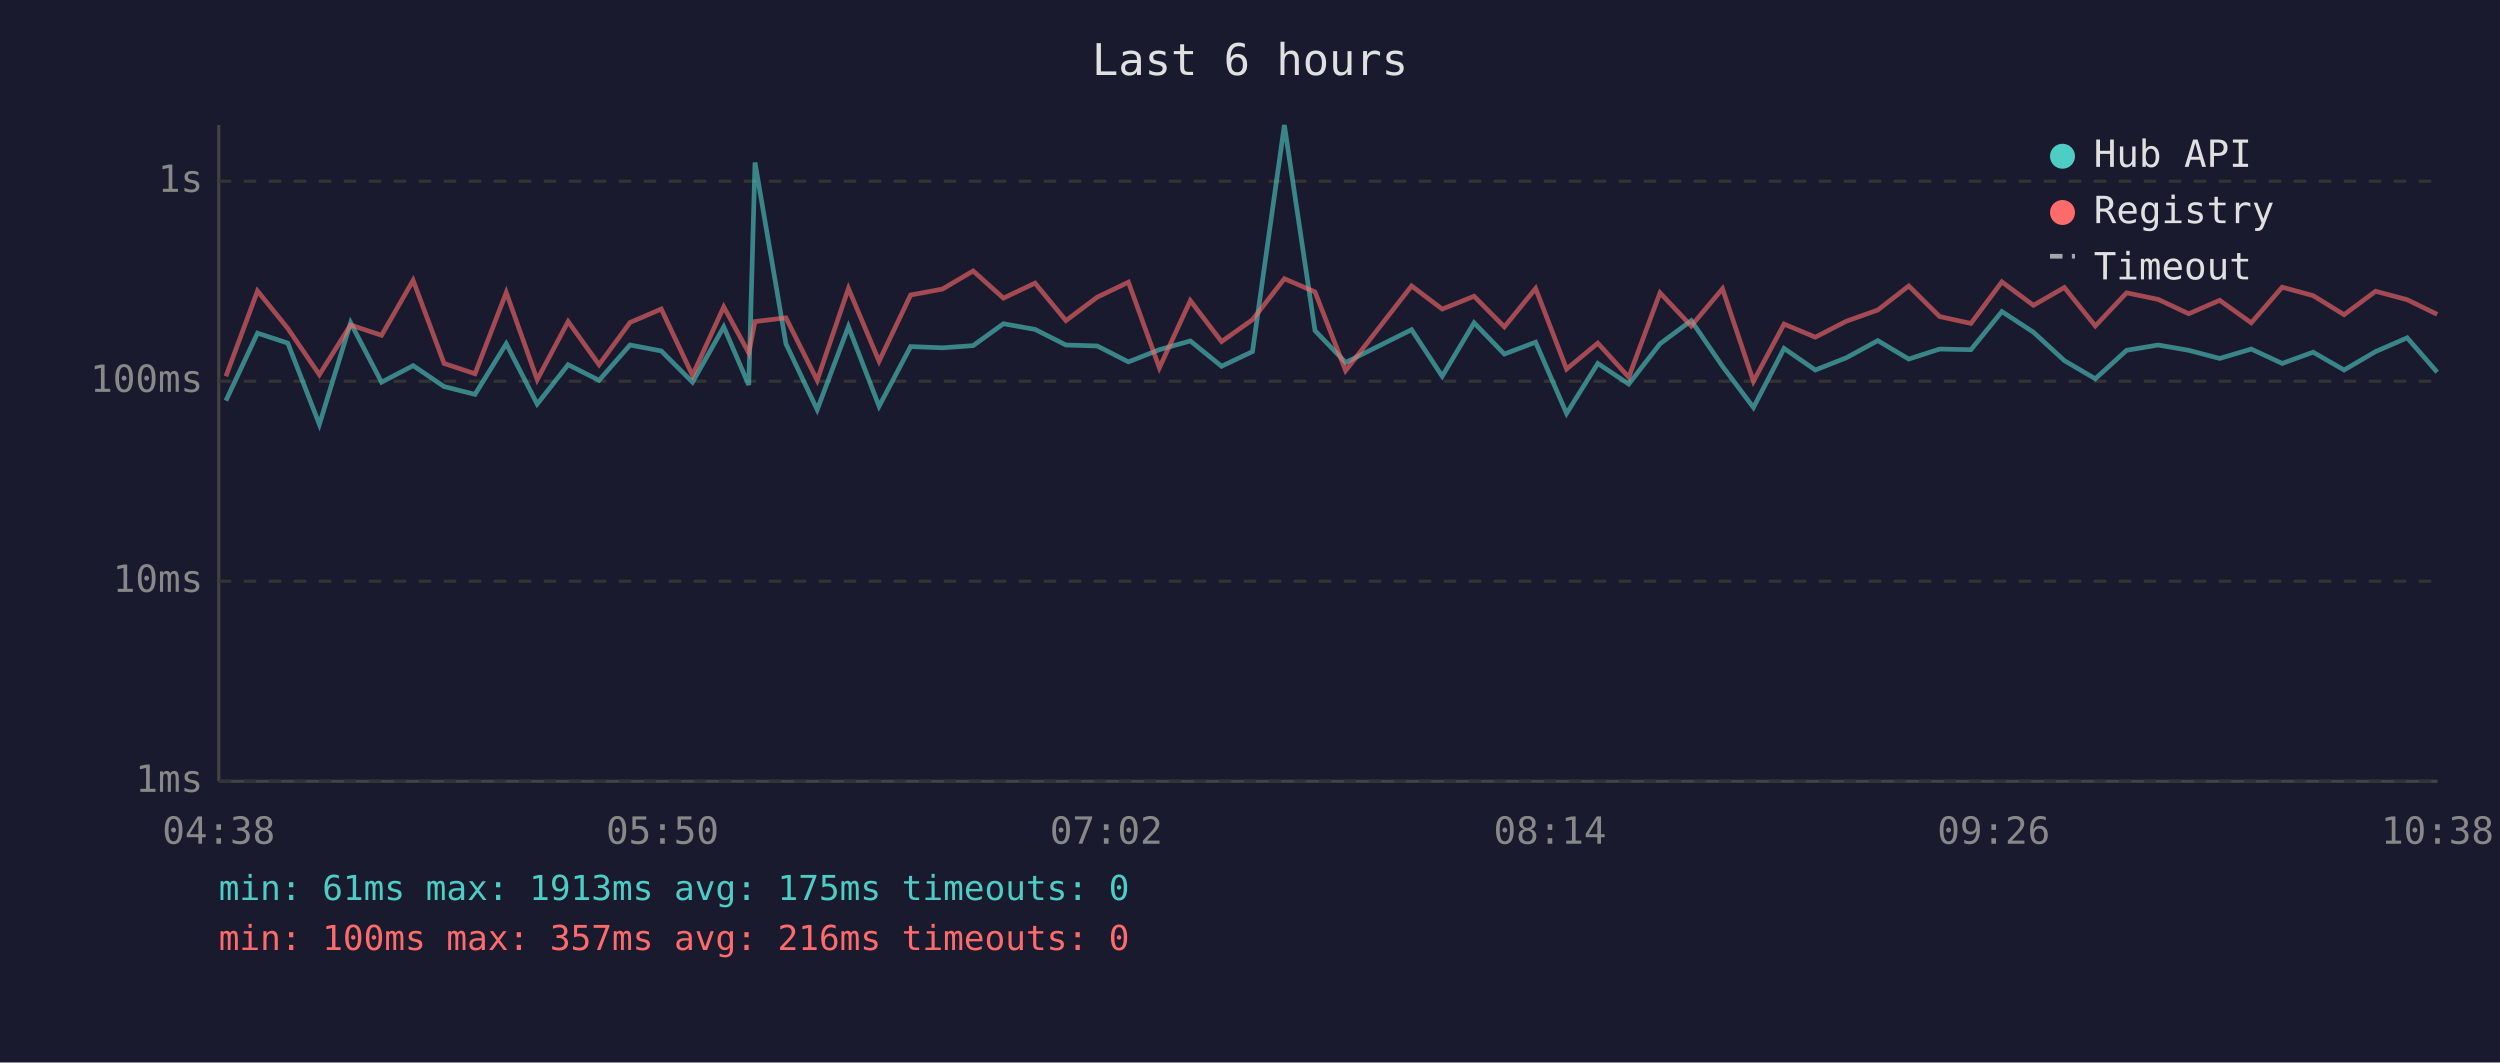
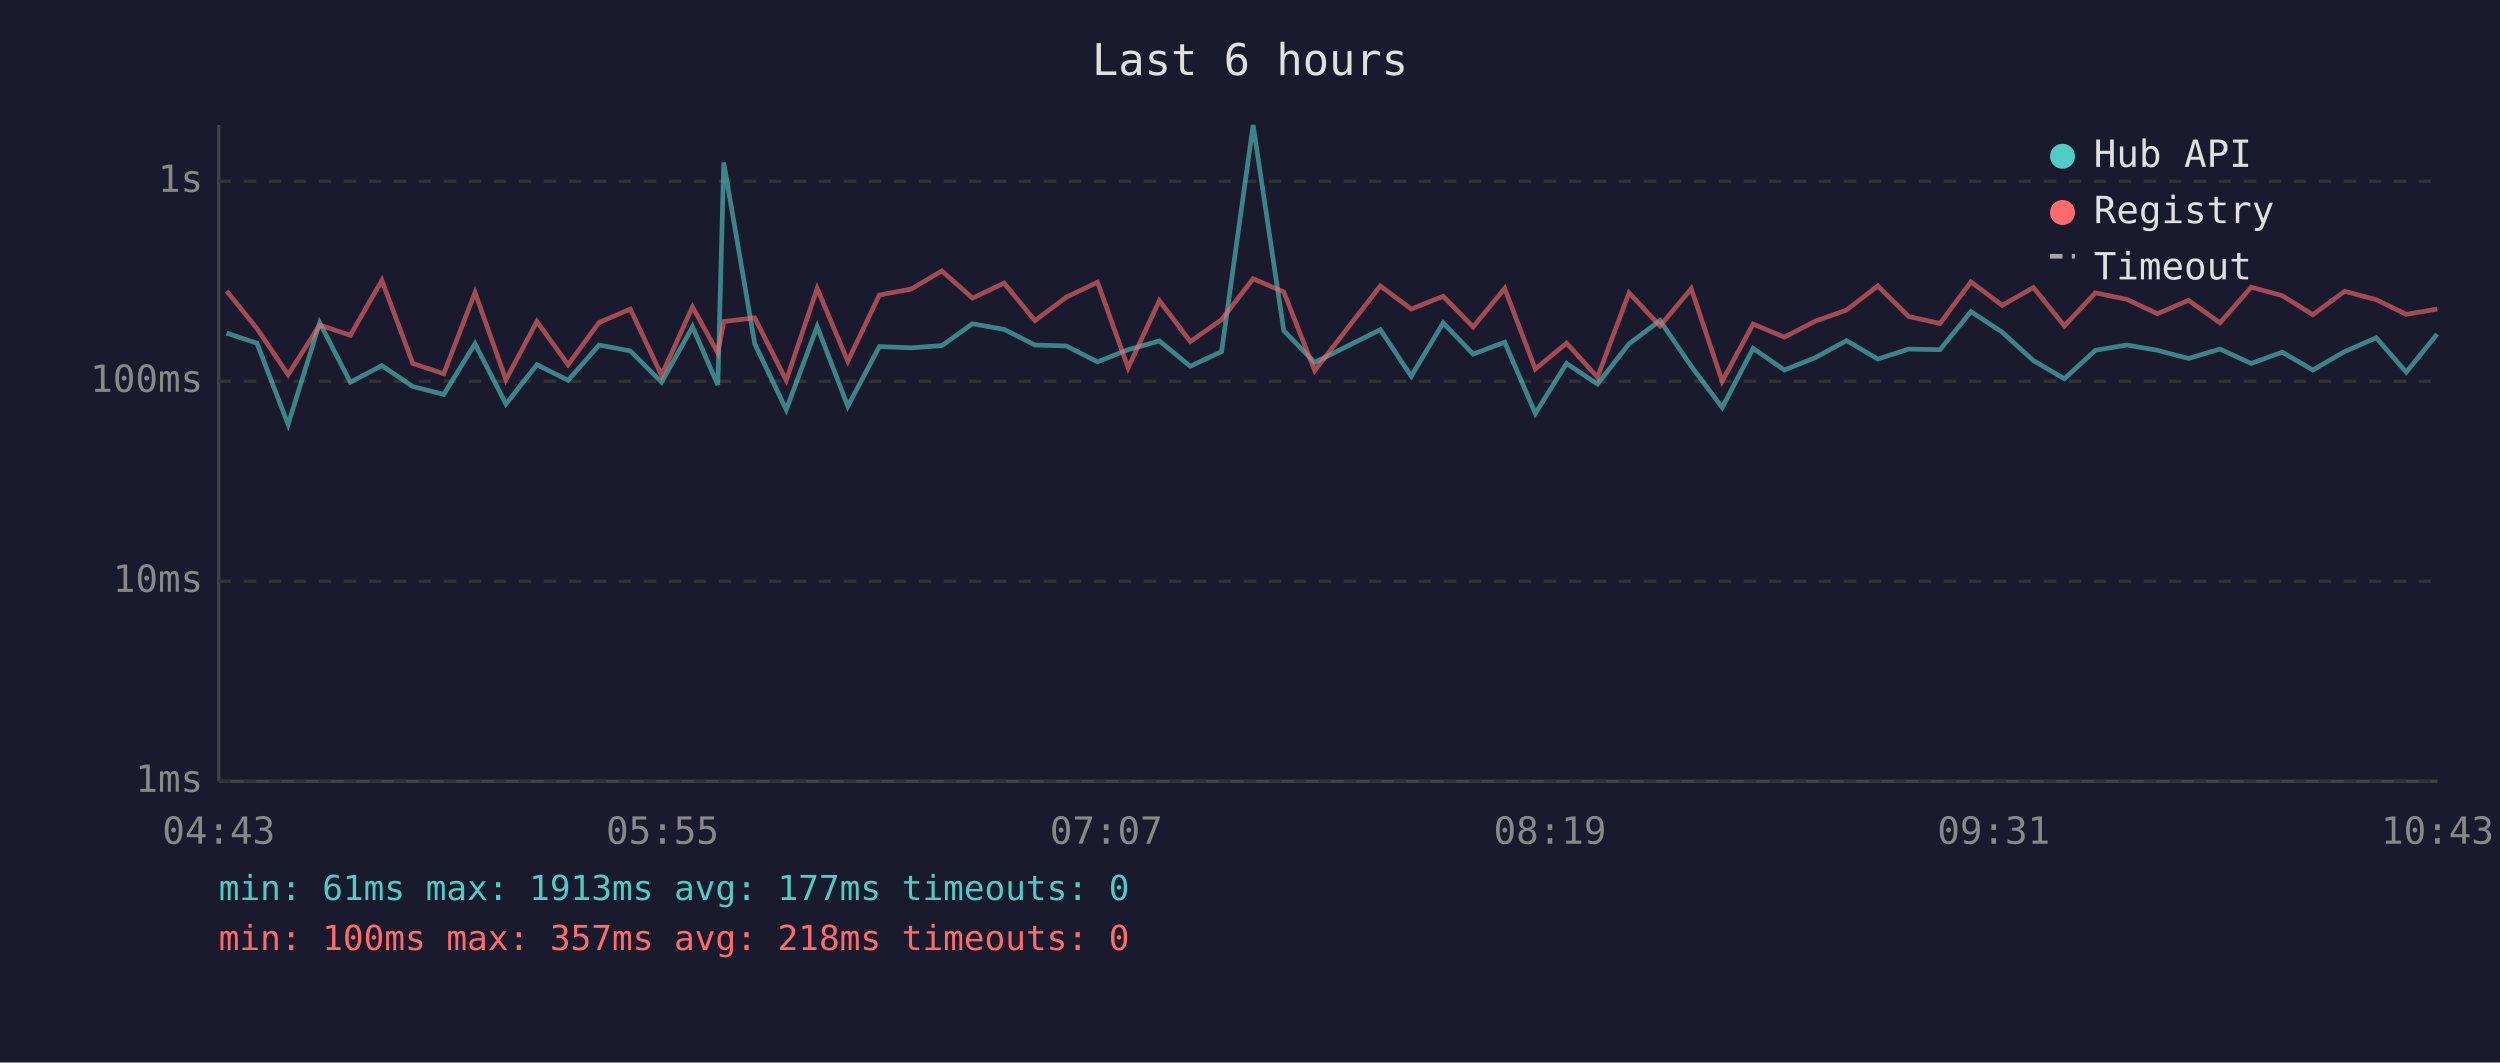
<svg xmlns="http://www.w3.org/2000/svg" viewBox="0 0 800 340" font-family="monospace" font-size="12">
  <rect width="800" height="340" fill="#1a1a2e" />
  <text x="400" y="24" fill="#e0e0e0" font-size="14" text-anchor="middle">Last 6 hours</text>
  <line x1="70" y1="40" x2="70" y2="250" stroke="#444" stroke-width="1" />
  <line x1="70" y1="250" x2="780" y2="250" stroke="#444" stroke-width="1" />
  <line x1="70" y1="250" x2="780" y2="250" stroke="#333" stroke-width="1" stroke-dasharray="4" />
  <text x="65" y="250" fill="#888" text-anchor="end" dominant-baseline="middle">1ms</text>
  <line x1="70" y1="186" x2="780" y2="186" stroke="#333" stroke-width="1" stroke-dasharray="4" />
  <text x="65" y="186" fill="#888" text-anchor="end" dominant-baseline="middle">10ms</text>
  <line x1="70" y1="122" x2="780" y2="122" stroke="#333" stroke-width="1" stroke-dasharray="4" />
  <text x="65" y="122" fill="#888" text-anchor="end" dominant-baseline="middle">100ms</text>
  <line x1="70" y1="58" x2="780" y2="58" stroke="#333" stroke-width="1" stroke-dasharray="4" />
  <text x="65" y="58" fill="#888" text-anchor="end" dominant-baseline="middle">1s</text>
-   <text x="70" y="270" fill="#888" text-anchor="middle">04:38</text>
-   <text x="212" y="270" fill="#888" text-anchor="middle">05:50</text>
-   <text x="354" y="270" fill="#888" text-anchor="middle">07:02</text>
-   <text x="496" y="270" fill="#888" text-anchor="middle">08:14</text>
-   <text x="638" y="270" fill="#888" text-anchor="middle">09:26</text>
-   <text x="780" y="270" fill="#888" text-anchor="middle">10:38</text>
-   <polyline points="72.3,128.2 82.4,106.6 92.1,109.8 102.2,135.8 112.2,103.3 122.1,122.3 132.2,117.0 142.1,123.7 152.0,126.2 162.0,110.0 171.9,129.3 181.8,116.7 191.7,121.7 201.6,110.4 211.6,112.3 221.6,122.3 231.6,104.6 239.6,123.2 241.6,52.0 251.5,110.0 261.5,131.1 271.5,104.5 281.3,130.0 291.4,110.9 301.6,111.3 311.4,110.6 321.1,103.6 331.2,105.4 341.1,110.4 351.1,110.7 361.1,115.8 371.0,111.9 380.9,109.1 390.9,117.2 400.8,112.5 411.0,40.0 420.8,105.8 430.6,116.0 451.7,105.5 461.5,120.4 471.7,103.3 481.4,113.3 491.4,109.5 501.3,132.3 511.3,116.3 521.2,122.9 531.2,110.0 541.2,102.6 551.2,117.2 561.1,130.4 570.9,111.5 580.9,118.4 590.8,114.5 600.9,109.0 610.8,114.9 620.7,111.7 630.7,111.9 640.6,99.7 650.7,106.3 660.6,115.4 670.5,121.2 680.5,112.1 690.6,110.4 700.4,112.1 710.3,114.7 720.4,111.7 730.3,116.3 740.2,112.7 750.1,118.4 760.2,112.5 770.3,108.1 779.9,119.1" fill="none" stroke="#4ecdc4" stroke-width="1.5" opacity="0.6" />
-   <polyline points="72.3,120.4 82.4,93.1 92.1,105.1 102.2,119.9 112.2,104.0 122.1,107.3 132.2,89.7 142.1,116.3 152.0,119.6 162.0,93.6 171.9,121.5 181.8,102.9 191.7,116.7 201.6,103.2 211.6,98.9 221.6,120.1 231.6,98.2 239.6,112.9 241.6,102.9 251.5,101.7 261.5,121.7 271.5,92.3 281.3,115.6 291.4,94.4 301.6,92.5 311.4,86.7 321.1,95.4 331.2,90.6 341.1,102.6 351.1,95.1 361.1,90.3 371.0,117.7 380.9,96.2 390.9,109.3 400.8,102.3 411.0,89.2 420.8,93.4 430.6,118.6 451.7,91.5 461.5,98.9 471.7,94.8 481.4,104.6 491.4,92.3 501.3,118.1 511.3,109.8 521.2,120.7 531.2,93.7 541.2,104.3 551.2,92.4 561.1,122.0 570.9,103.7 580.9,107.9 590.8,102.8 600.9,99.2 610.8,91.5 620.7,101.3 630.7,103.5 640.6,90.2 650.7,97.7 660.6,92.0 670.5,104.3 680.5,93.7 690.6,95.8 700.4,100.4 710.3,96.1 720.4,103.3 730.3,91.9 740.2,94.6 750.1,100.7 760.2,93.2 770.3,95.9 779.9,100.6" fill="none" stroke="#ff6b6b" stroke-width="1.5" opacity="0.6" />
+   <text x="70" y="270" fill="#888" text-anchor="middle">04:43</text>
+   <text x="212" y="270" fill="#888" text-anchor="middle">05:55</text>
+   <text x="354" y="270" fill="#888" text-anchor="middle">07:07</text>
+   <text x="496" y="270" fill="#888" text-anchor="middle">08:19</text>
+   <text x="638" y="270" fill="#888" text-anchor="middle">09:31</text>
+   <text x="780" y="270" fill="#888" text-anchor="middle">10:43</text>
+   <polyline points="72.5,106.6 82.2,109.8 92.2,135.8 102.3,103.3 112.1,122.3 122.2,117.0 132.1,123.7 142.0,126.2 152.0,110.0 161.9,129.3 171.8,116.7 181.8,121.7 191.7,110.4 201.7,112.3 211.7,122.3 221.6,104.6 229.7,123.2 231.6,52.0 241.5,110.0 251.6,131.1 261.5,104.5 271.3,130.0 281.4,110.9 291.6,111.3 301.4,110.6 311.2,103.6 321.3,105.4 331.2,110.4 341.2,110.7 351.2,115.8 361.0,111.9 371.0,109.1 380.9,117.2 390.9,112.5 401.0,40.0 410.8,105.8 420.7,116.0 441.7,105.5 451.6,120.4 461.8,103.3 471.4,113.3 481.5,109.5 491.3,132.3 501.3,116.3 511.2,122.9 521.3,110.0 531.2,102.6 541.2,117.2 551.1,130.4 561.0,111.5 571.0,118.4 580.8,114.5 590.9,109.0 600.9,114.9 610.8,111.7 620.8,111.9 630.7,99.7 640.7,106.3 650.7,115.4 660.6,121.2 670.5,112.1 680.6,110.4 690.4,112.1 700.3,114.7 710.4,111.7 720.4,116.3 730.3,112.7 740.1,118.4 750.3,112.5 760.4,108.1 770.0,119.1 779.9,106.9" fill="none" stroke="#4ecdc4" stroke-width="1.5" opacity="0.6" />
+   <polyline points="72.5,93.1 82.2,105.1 92.2,119.9 102.3,104.0 112.1,107.3 122.2,89.7 132.1,116.3 142.0,119.6 152.0,93.6 161.9,121.5 171.8,102.9 181.8,116.7 191.7,103.2 201.7,98.9 211.7,120.1 221.6,98.2 229.7,112.9 231.6,102.9 241.5,101.7 251.6,121.7 261.5,92.3 271.3,115.6 281.4,94.4 291.6,92.5 301.4,86.7 311.2,95.4 321.3,90.6 331.2,102.6 341.2,95.1 351.2,90.3 361.0,117.7 371.0,96.2 380.9,109.3 390.9,102.3 401.0,89.2 410.8,93.4 420.7,118.6 441.7,91.5 451.6,98.9 461.8,94.8 471.4,104.6 481.5,92.3 491.3,118.1 501.3,109.8 511.2,120.7 521.3,93.7 531.2,104.3 541.2,92.4 551.1,122.0 561.0,103.7 571.0,107.9 580.8,102.8 590.9,99.2 600.9,91.5 610.8,101.3 620.8,103.5 630.7,90.2 640.7,97.7 650.7,92.0 660.6,104.3 670.5,93.7 680.6,95.8 690.4,100.4 700.3,96.1 710.4,103.3 720.4,91.9 730.3,94.6 740.1,100.7 750.3,93.2 760.4,95.9 770.0,100.6 779.9,98.9" fill="none" stroke="#ff6b6b" stroke-width="1.5" opacity="0.6" />
  <circle cx="660" cy="50" r="4" fill="#4ecdc4" />
  <text x="670" y="50" fill="#e0e0e0" dominant-baseline="middle">Hub API</text>
  <circle cx="660" cy="68" r="4" fill="#ff6b6b" />
  <text x="670" y="68" fill="#e0e0e0" dominant-baseline="middle">Registry</text>
  <line x1="656" y1="82" x2="664" y2="82" stroke="#e0e0e0" stroke-width="1.5" stroke-dasharray="4,3" opacity="0.7" />
  <text x="670" y="86" fill="#e0e0e0" dominant-baseline="middle">Timeout</text>
-   <text x="70" y="288" fill="#4ecdc4" font-size="11">min: 61ms  max: 1913ms  avg: 175ms  timeouts: 0</text>
-   <text x="70" y="304" fill="#ff6b6b" font-size="11">min: 100ms  max: 357ms  avg: 216ms  timeouts: 0</text>
+   <text x="70" y="288" fill="#4ecdc4" font-size="11">min: 61ms  max: 1913ms  avg: 177ms  timeouts: 0</text>
+   <text x="70" y="304" fill="#ff6b6b" font-size="11">min: 100ms  max: 357ms  avg: 218ms  timeouts: 0</text>
</svg>
